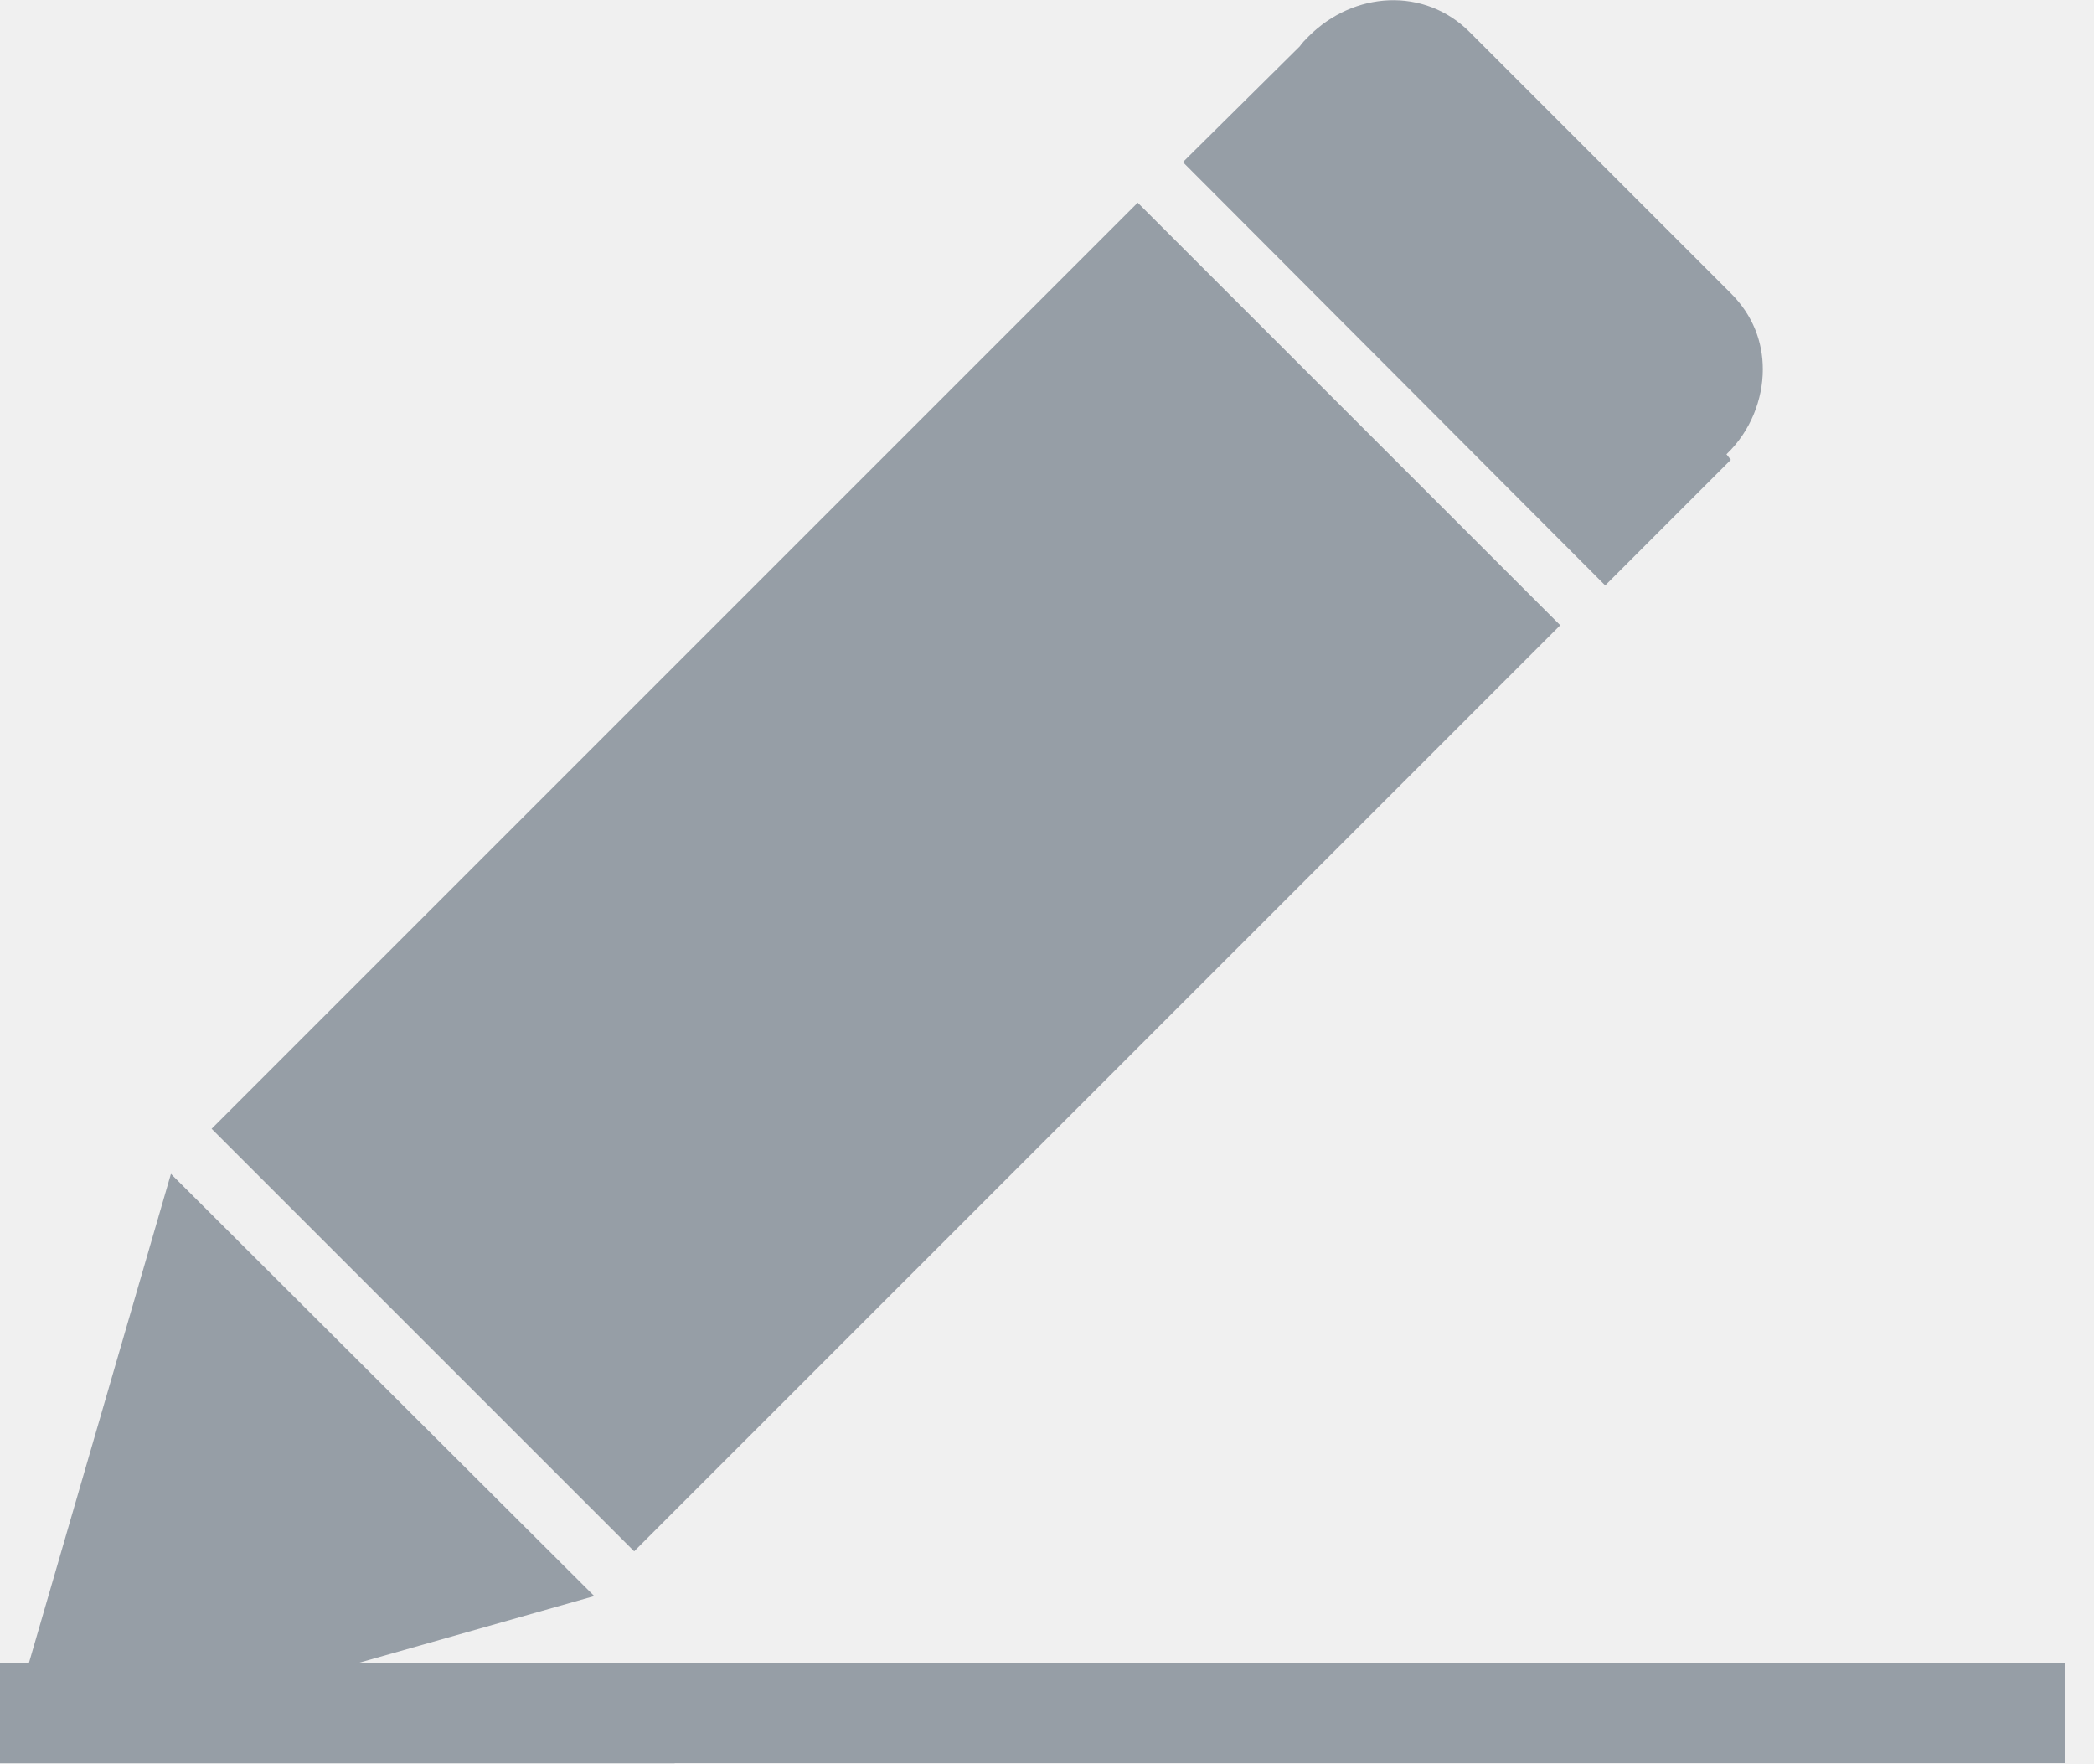
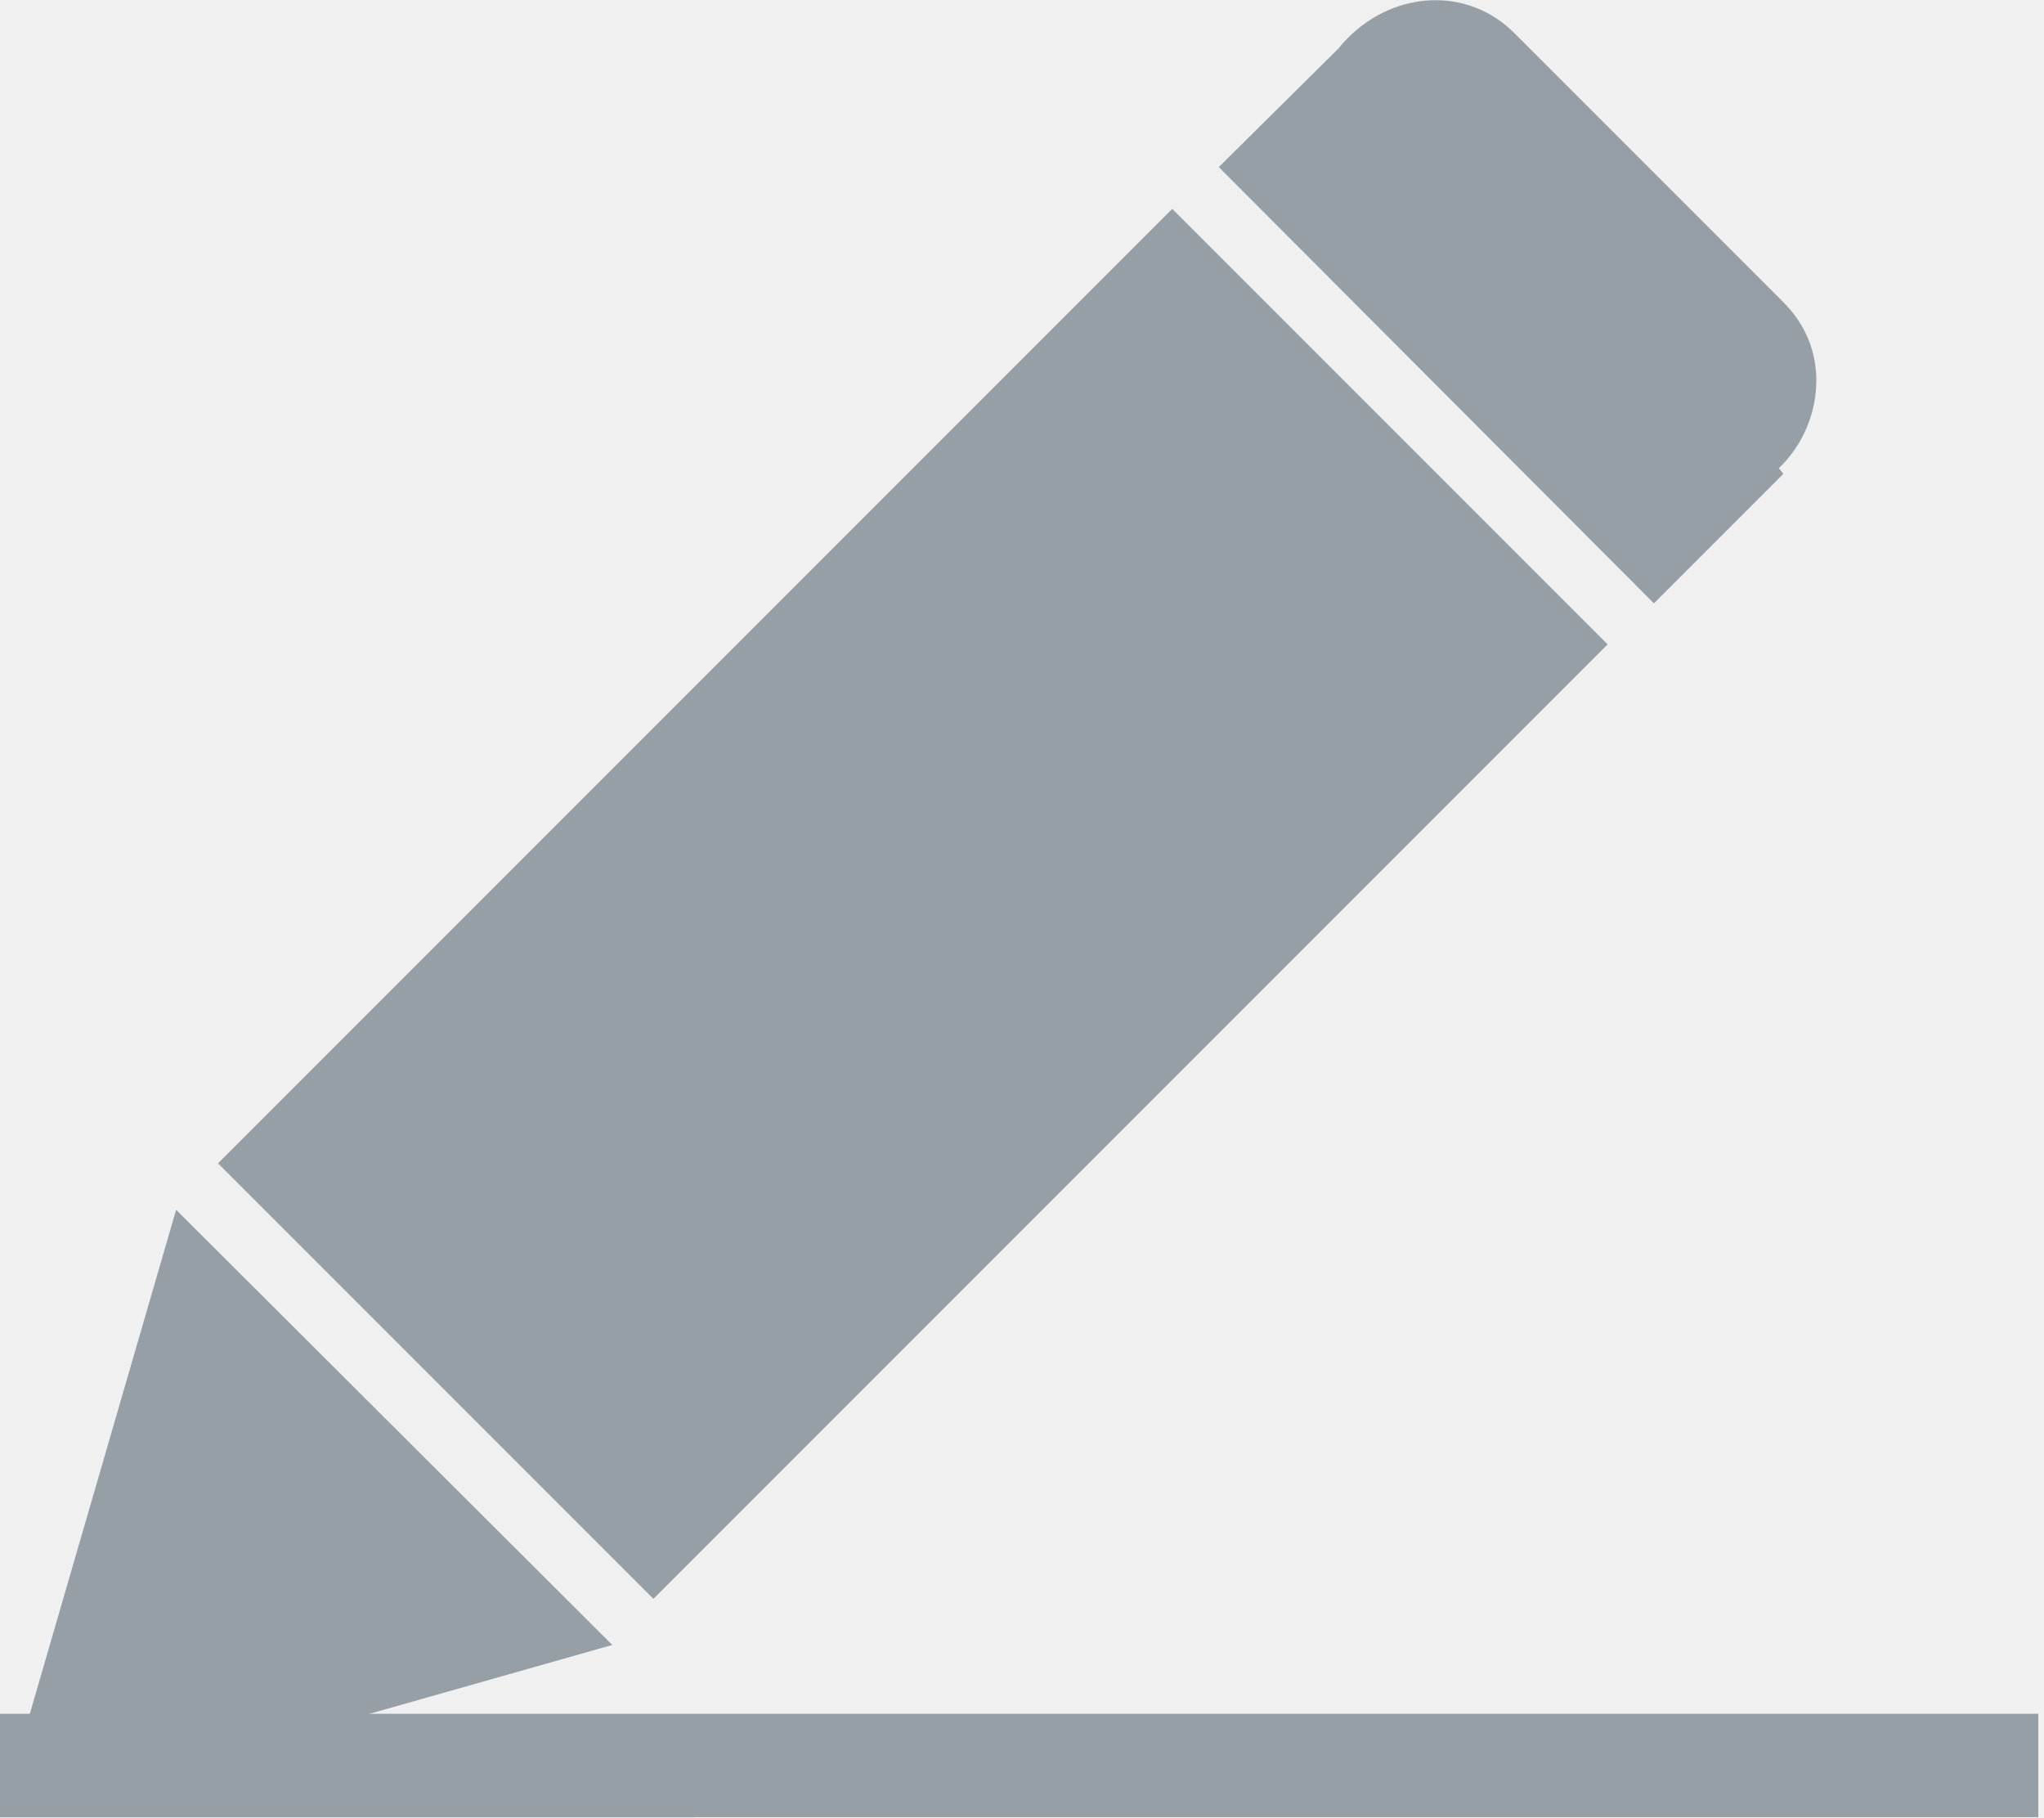
- <svg xmlns="http://www.w3.org/2000/svg" width="19" height="16" viewBox="0 0 19 16" fill="none">
-   <g opacity="0.8" clip-path="url(#clip0_1_20033)">
+ <svg xmlns="http://www.w3.org/2000/svg" width="18" height="16" viewBox="0 0 18 16" fill="none">
+   <g opacity="0.8" clip-path="url(#clip0_1_7242)">
    <path fill-rule="evenodd" clip-rule="evenodd" d="M5.754 14.076L14.157 5.673L10.323 1.839L1.92 10.242L5.754 14.076Z" fill="#808994" />
    <path fill-rule="evenodd" clip-rule="evenodd" d="M1.551 10.651L0 15.993V16.003H6.122V15.092H3.241L5.392 14.482L1.551 10.651Z" fill="#808994" />
    <path fill-rule="evenodd" clip-rule="evenodd" d="M14.565 5.312L15.705 4.172L15.665 4.122C15.885 3.912 15.995 3.622 15.995 3.351C15.995 3.101 15.905 2.861 15.705 2.661L13.334 0.29C12.924 -0.12 12.284 -0.08 11.874 0.33C11.844 0.36 11.814 0.39 11.794 0.42L10.733 1.471L14.565 5.312Z" fill="#808994" />
-     <path fill-rule="evenodd" clip-rule="evenodd" d="M0 15.998H18.734V15.088H0V15.998Z" fill="#808994" />
+     <path fill-rule="evenodd" clip-rule="evenodd" d="M0 15.998H17.951V15.088H0V15.998Z" fill="#808994" />
  </g>
  <defs>
-     <clipPath id="clip0_1_20033">
-       <rect width="18.727" height="15.994" fill="white" transform="scale(1.00037)" />
+     <clipPath id="clip0_1_7242">
+       <rect width="17.944" height="15.994" fill="white" transform="scale(1.00037)" />
    </clipPath>
  </defs>
</svg>
